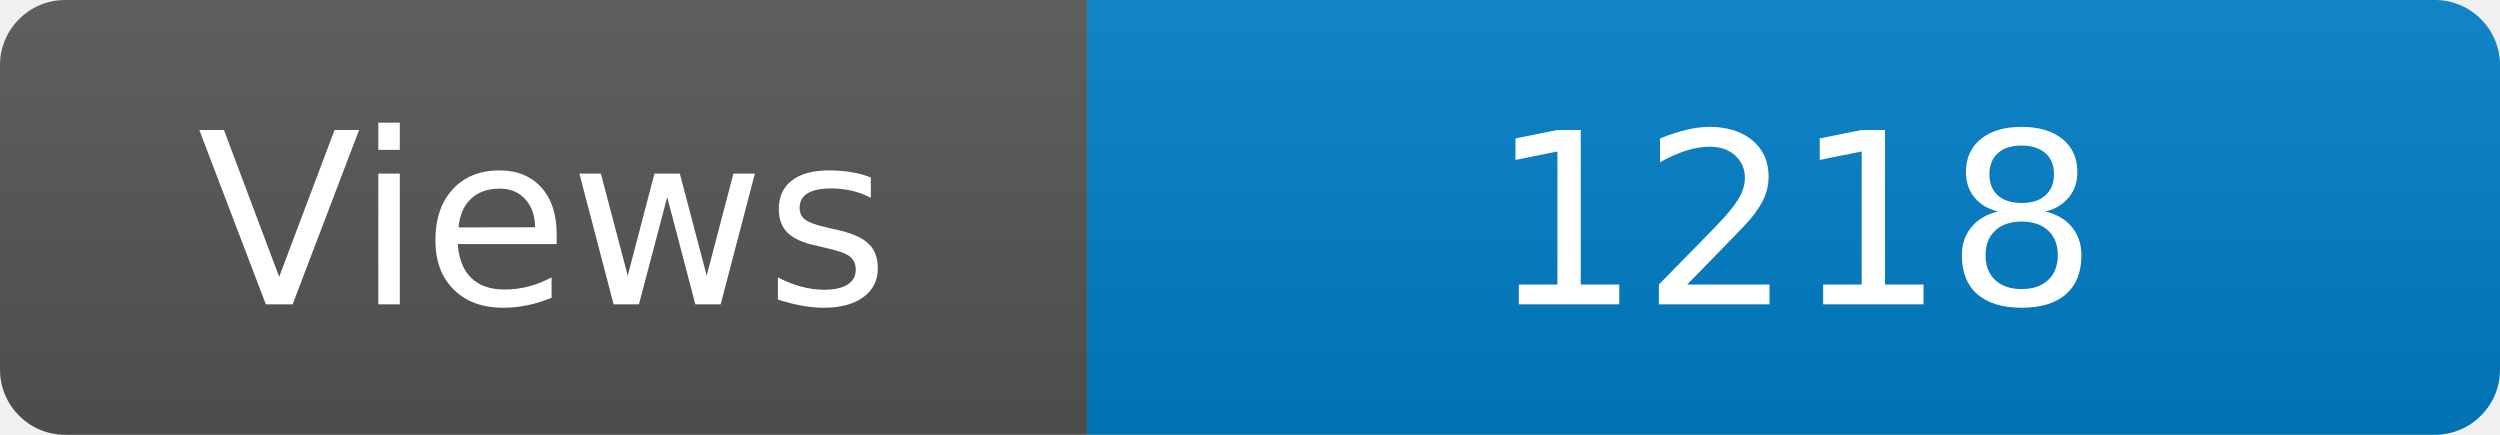
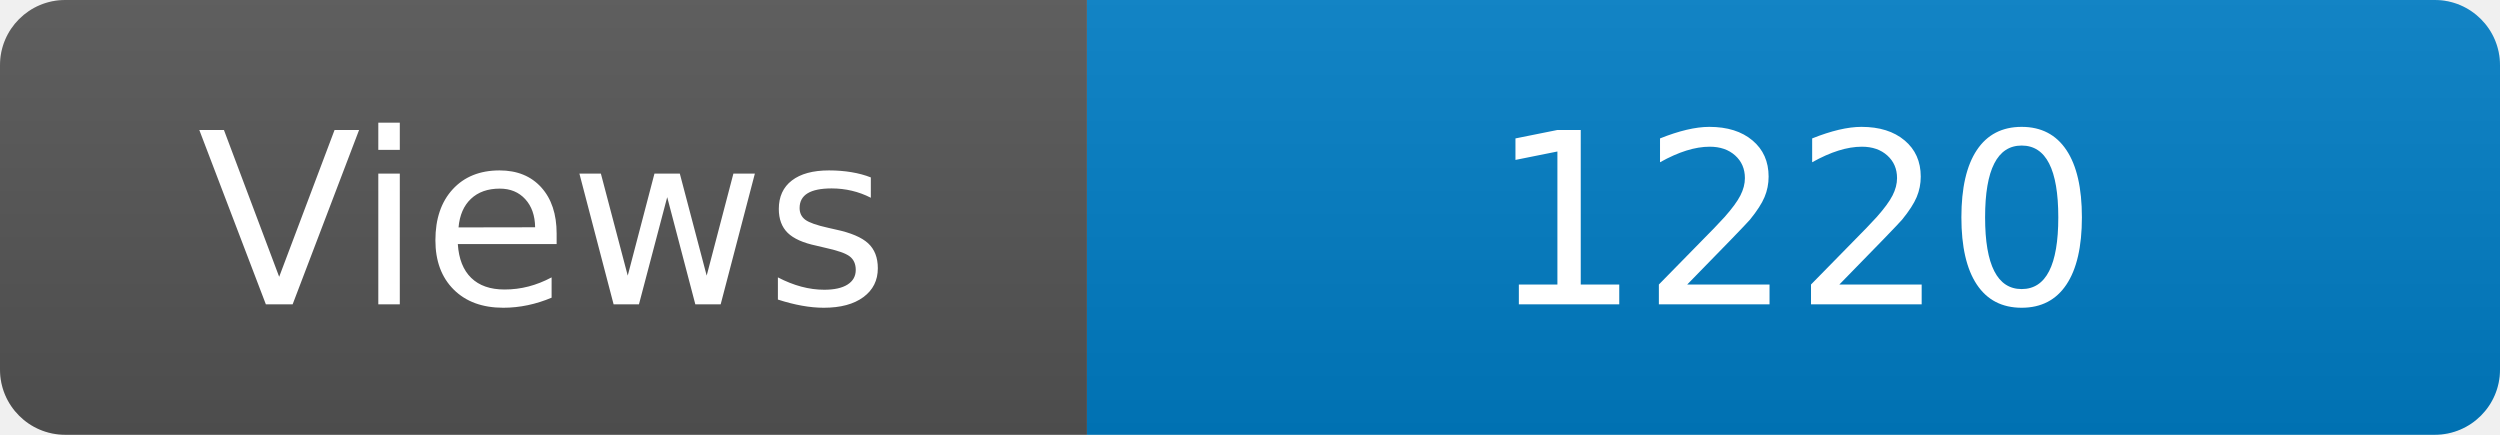
<svg xmlns="http://www.w3.org/2000/svg" width="115" height="20" role="img" aria-label="Maintained?: yes">
  <linearGradient id="s" x2="0" y2="100%">
    <stop offset="0" stop-color="#bbb" stop-opacity=".1" />
    <stop offset="1" stop-opacity=".1" />
  </linearGradient>
  <clipPath id="r">
    <rect width="115" height="20" rx="3" fill="#fff" />
  </clipPath>
  <g clip-path="url(#r)">
    <rect width="50" height="20" fill="#555" />
    <rect x="50" width="160" height="20" fill="#007ec6" />
    <rect width="115" height="20" fill="url(#s)" />
  </g>
  <g fill="#fff" text-anchor="middle" font-family="Verdana,Geneva,DejaVu Sans,sans-serif" font-size="110">
    <text x="250" y="140" transform="scale(.1)" fill="#fff">Views</text>
-     <text x="825" y="140" transform="scale(.1)" fill="#fff">1218</text>
+     <text x="825" y="140" transform="scale(.1)" fill="#fff">1220</text>
  </g>
</svg>
